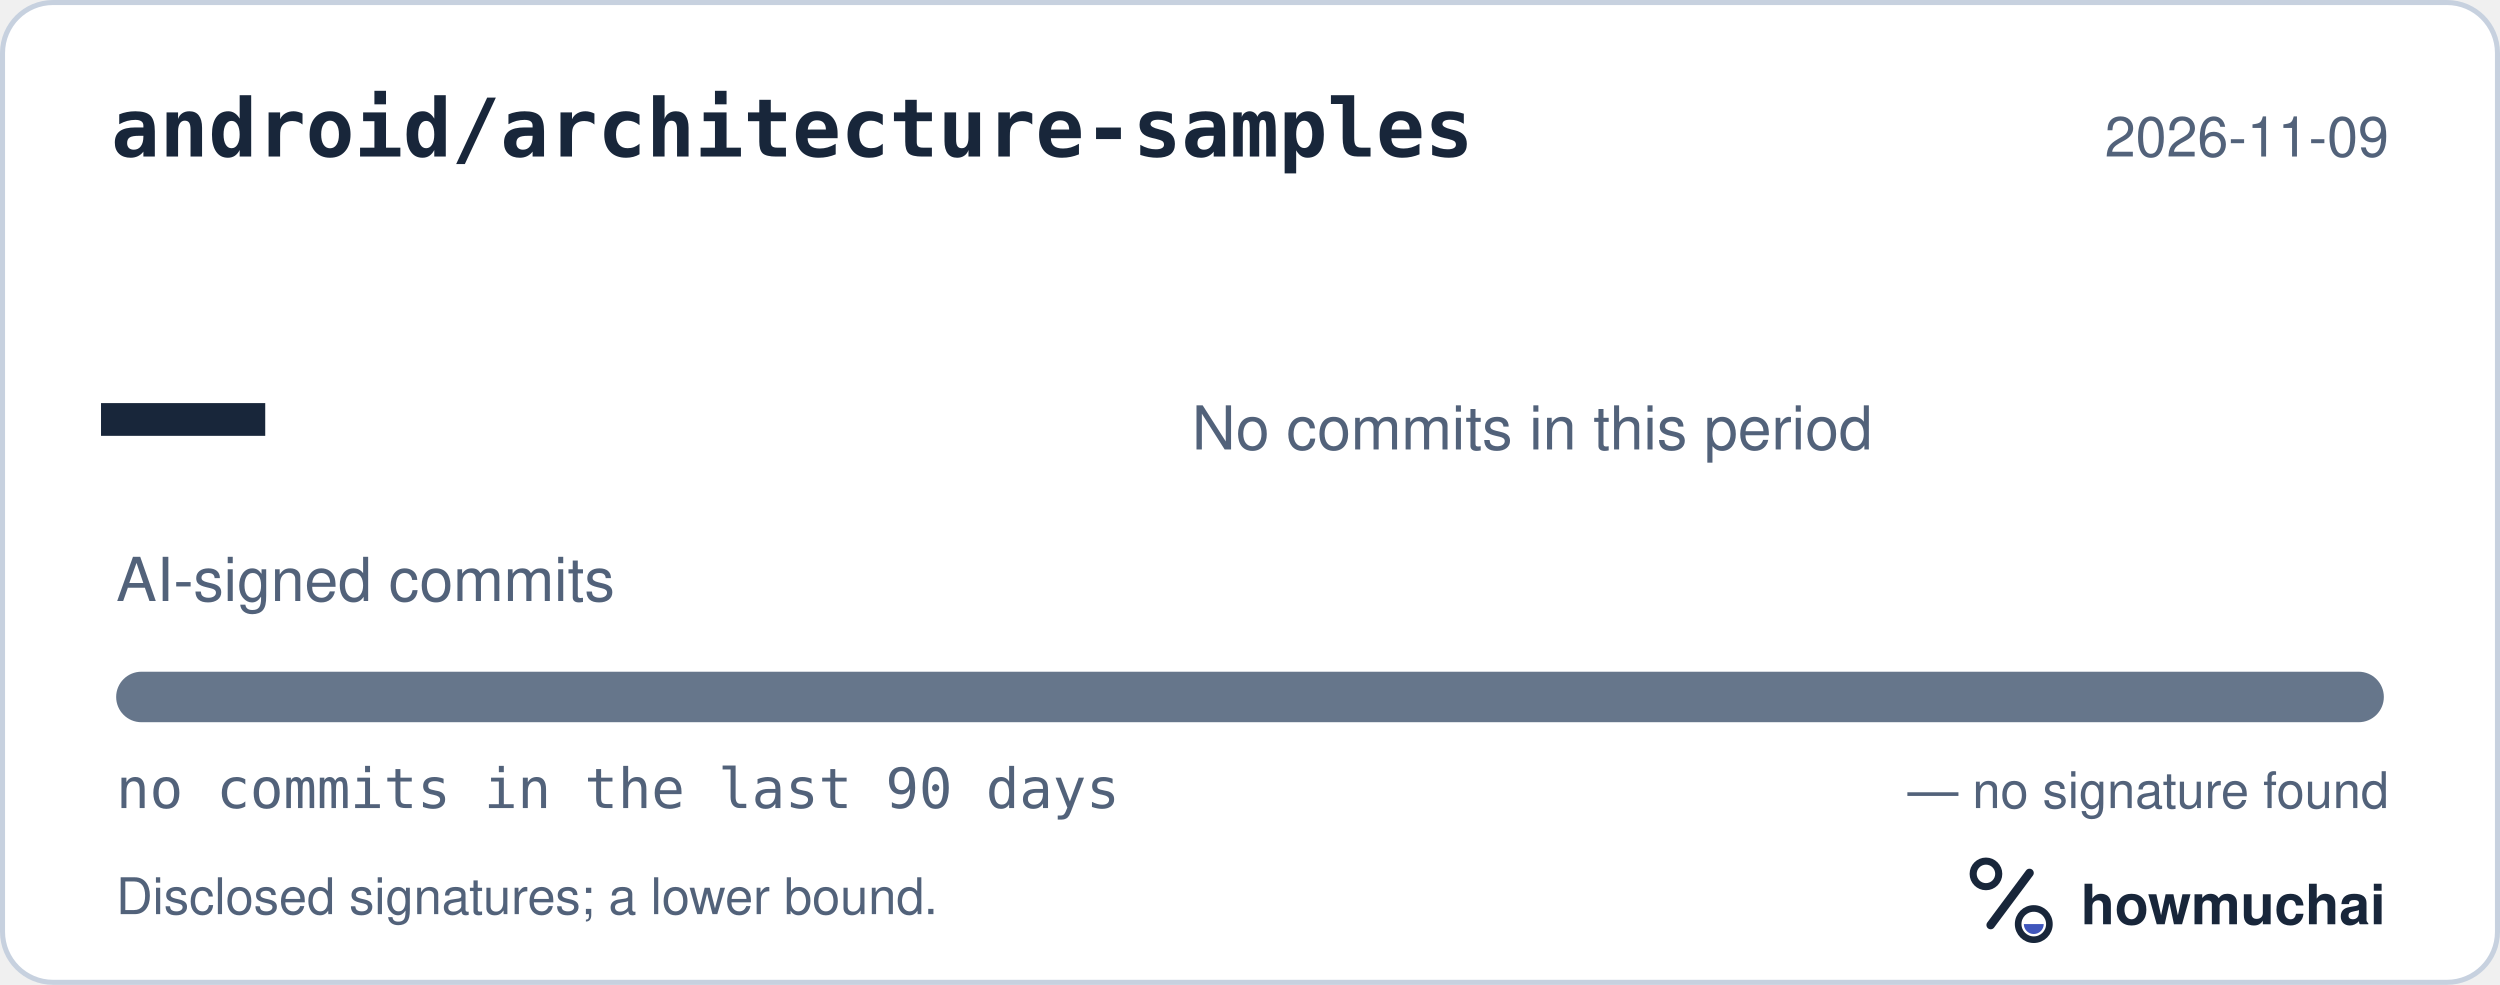
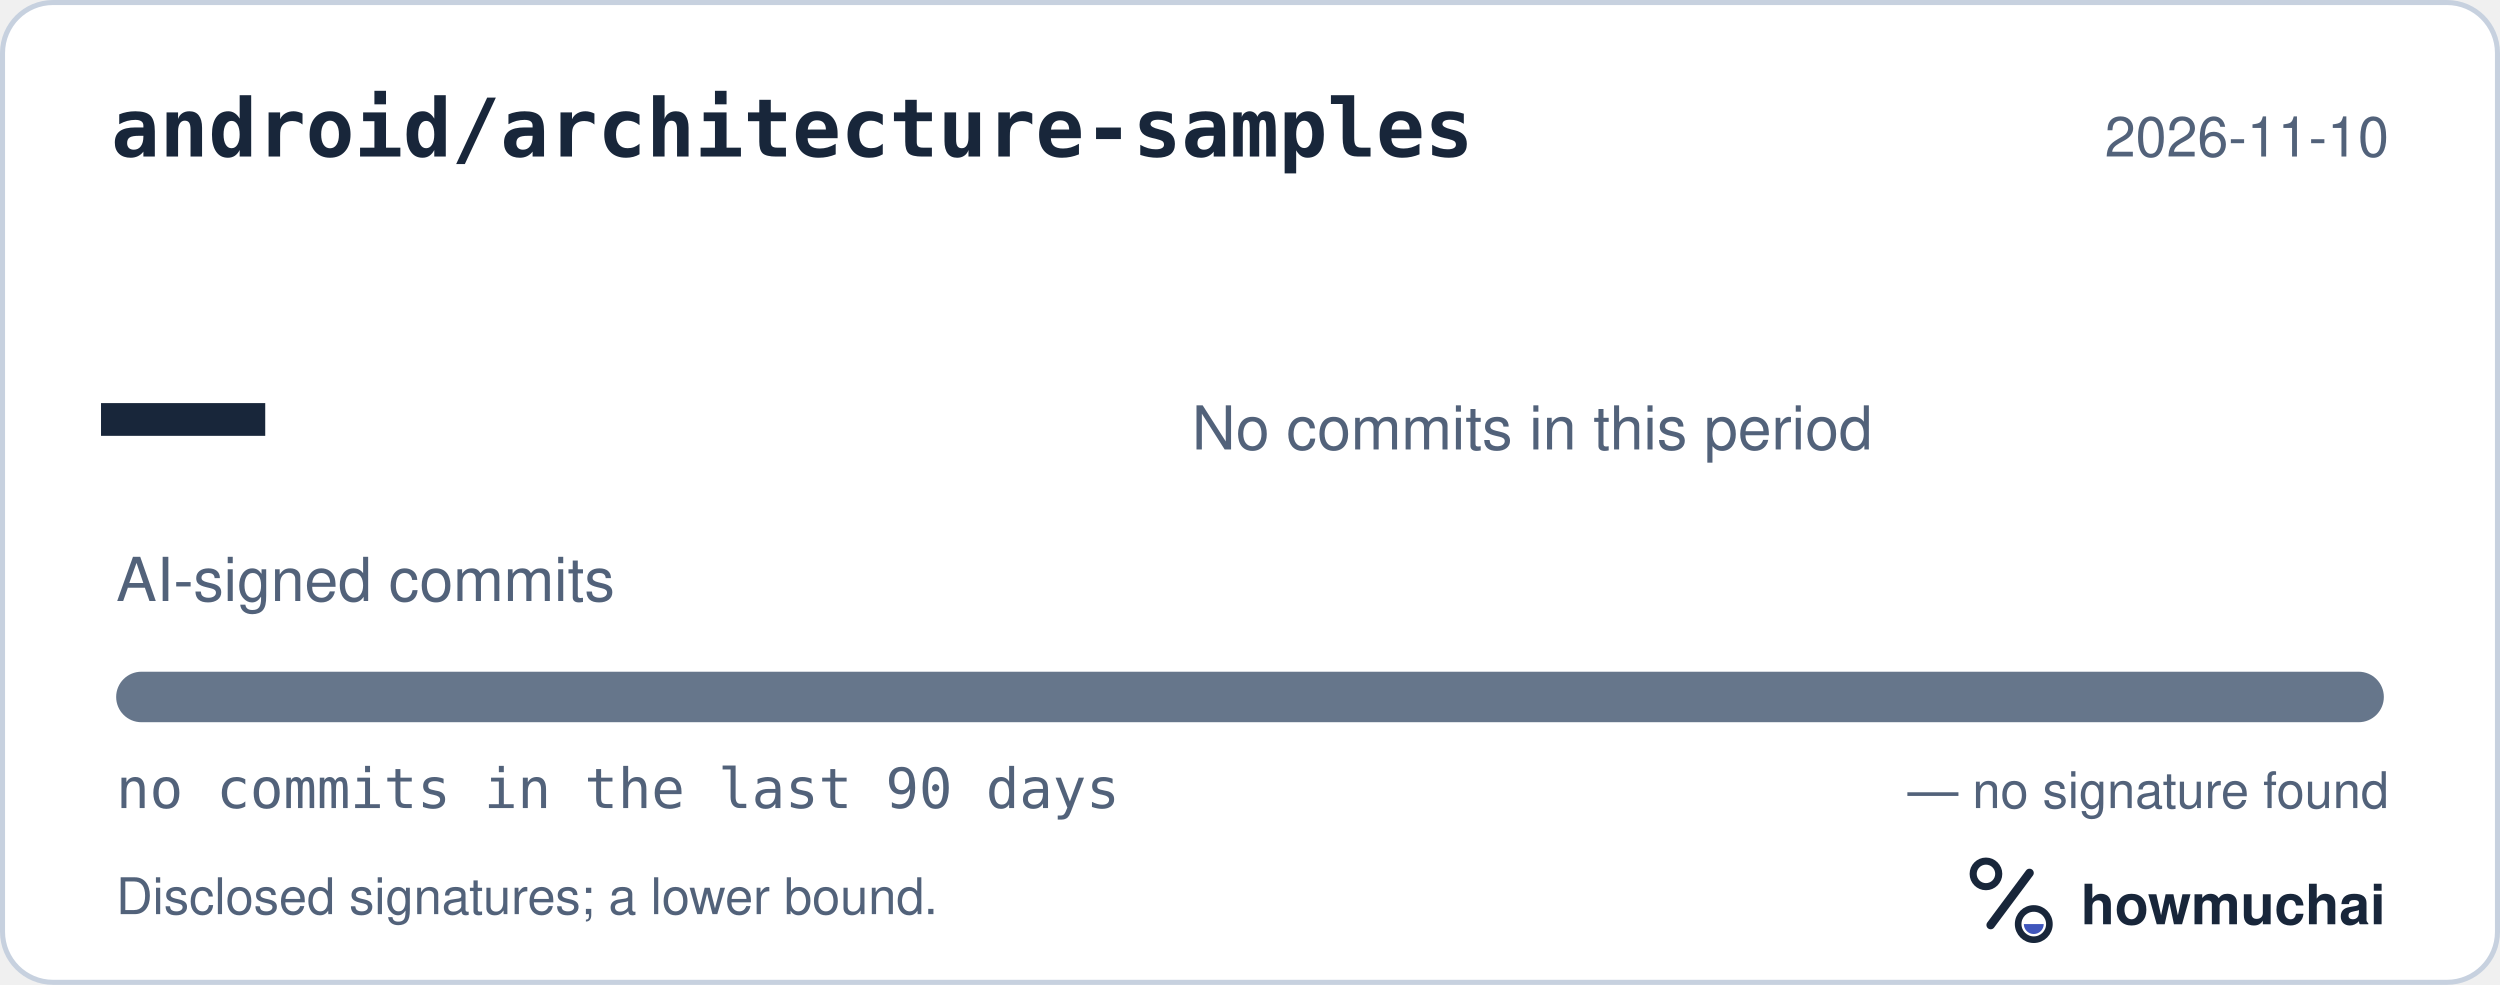
<svg xmlns="http://www.w3.org/2000/svg" width="495" height="195" viewBox="0 0 495 195" role="img" aria-labelledby="hm-t hm-d">
  <rect x="0.5" y="0.5" width="494" height="194" rx="10" fill="#FFFFFF" stroke="#C7D1DF" />
  <text x="22" y="31" fill="#18263A" font-family="ui-monospace, SF Mono, Menlo, Consolas, IBM Plex Mono, monospace" font-size="16" font-weight="600">android/architecture-samples</text>
-   <text x="473" y="31" fill="#52627A" font-family="-apple-system, BlinkMacSystemFont, Segoe UI, Helvetica, Arial, Fira Sans, sans-serif" font-size="11" text-anchor="end">2026-11-09</text>
+   <text x="473" y="31" fill="#52627A" font-family="-apple-system, BlinkMacSystemFont, Segoe UI, Helvetica, Arial, Fira Sans, sans-serif" font-size="11" text-anchor="end">2026-11-10</text>
  <text x="20" y="98" fill="#18263A" font-family="ui-monospace, SF Mono, Menlo, Consolas, IBM Plex Mono, monospace" font-size="54" font-weight="700">—</text>
  <text x="23" y="119" fill="#52627A" font-family="-apple-system, BlinkMacSystemFont, Segoe UI, Helvetica, Arial, Fira Sans, sans-serif" font-size="12">AI-signed commits</text>
  <text x="236" y="89" fill="#52627A" font-family="-apple-system, BlinkMacSystemFont, Segoe UI, Helvetica, Arial, Fira Sans, sans-serif" font-size="12">No commits in this period</text>
  <defs>
    <clipPath id="hm-bar">
      <rect x="23" y="133" width="449" height="10" rx="5" />
    </clipPath>
  </defs>
  <rect x="23" y="133" width="449" height="10" rx="5" fill="#66768B" />
  <g clip-path="url(#hm-bar)" />
  <text x="23" y="160" fill="#52627A" font-family="ui-monospace, SF Mono, Menlo, Consolas, IBM Plex Mono, monospace" font-size="11">no commits in the last 90 days</text>
  <text x="473" y="160" fill="#52627A" font-family="-apple-system, BlinkMacSystemFont, Segoe UI, Helvetica, Arial, Fira Sans, sans-serif" font-size="10" text-anchor="end">— no signature found</text>
  <text x="23" y="181" fill="#52627A" font-family="-apple-system, BlinkMacSystemFont, Segoe UI, Helvetica, Arial, Fira Sans, sans-serif" font-size="10">Disclosed signatures; a lower bound.</text>
  <g transform="translate(386 166) scale(0.046875)">
    <circle cx="154" cy="150" r="54" fill="none" stroke="#18263A" stroke-width="30" />
    <path d="M174 366 338 146" fill="none" stroke="#18263A" stroke-width="36" stroke-linecap="round" />
    <circle cx="356" cy="362" r="66" fill="none" stroke="#18263A" stroke-width="28" />
    <path d="M314 362a42 42 0 0 0 84 0Z" fill="#4056BC" />
  </g>
  <text x="412" y="183" fill="#18263A" font-family="-apple-system, BlinkMacSystemFont, Segoe UI, Helvetica, Arial, Fira Sans, sans-serif" font-size="11" font-weight="650">howmuchai</text>
</svg>
